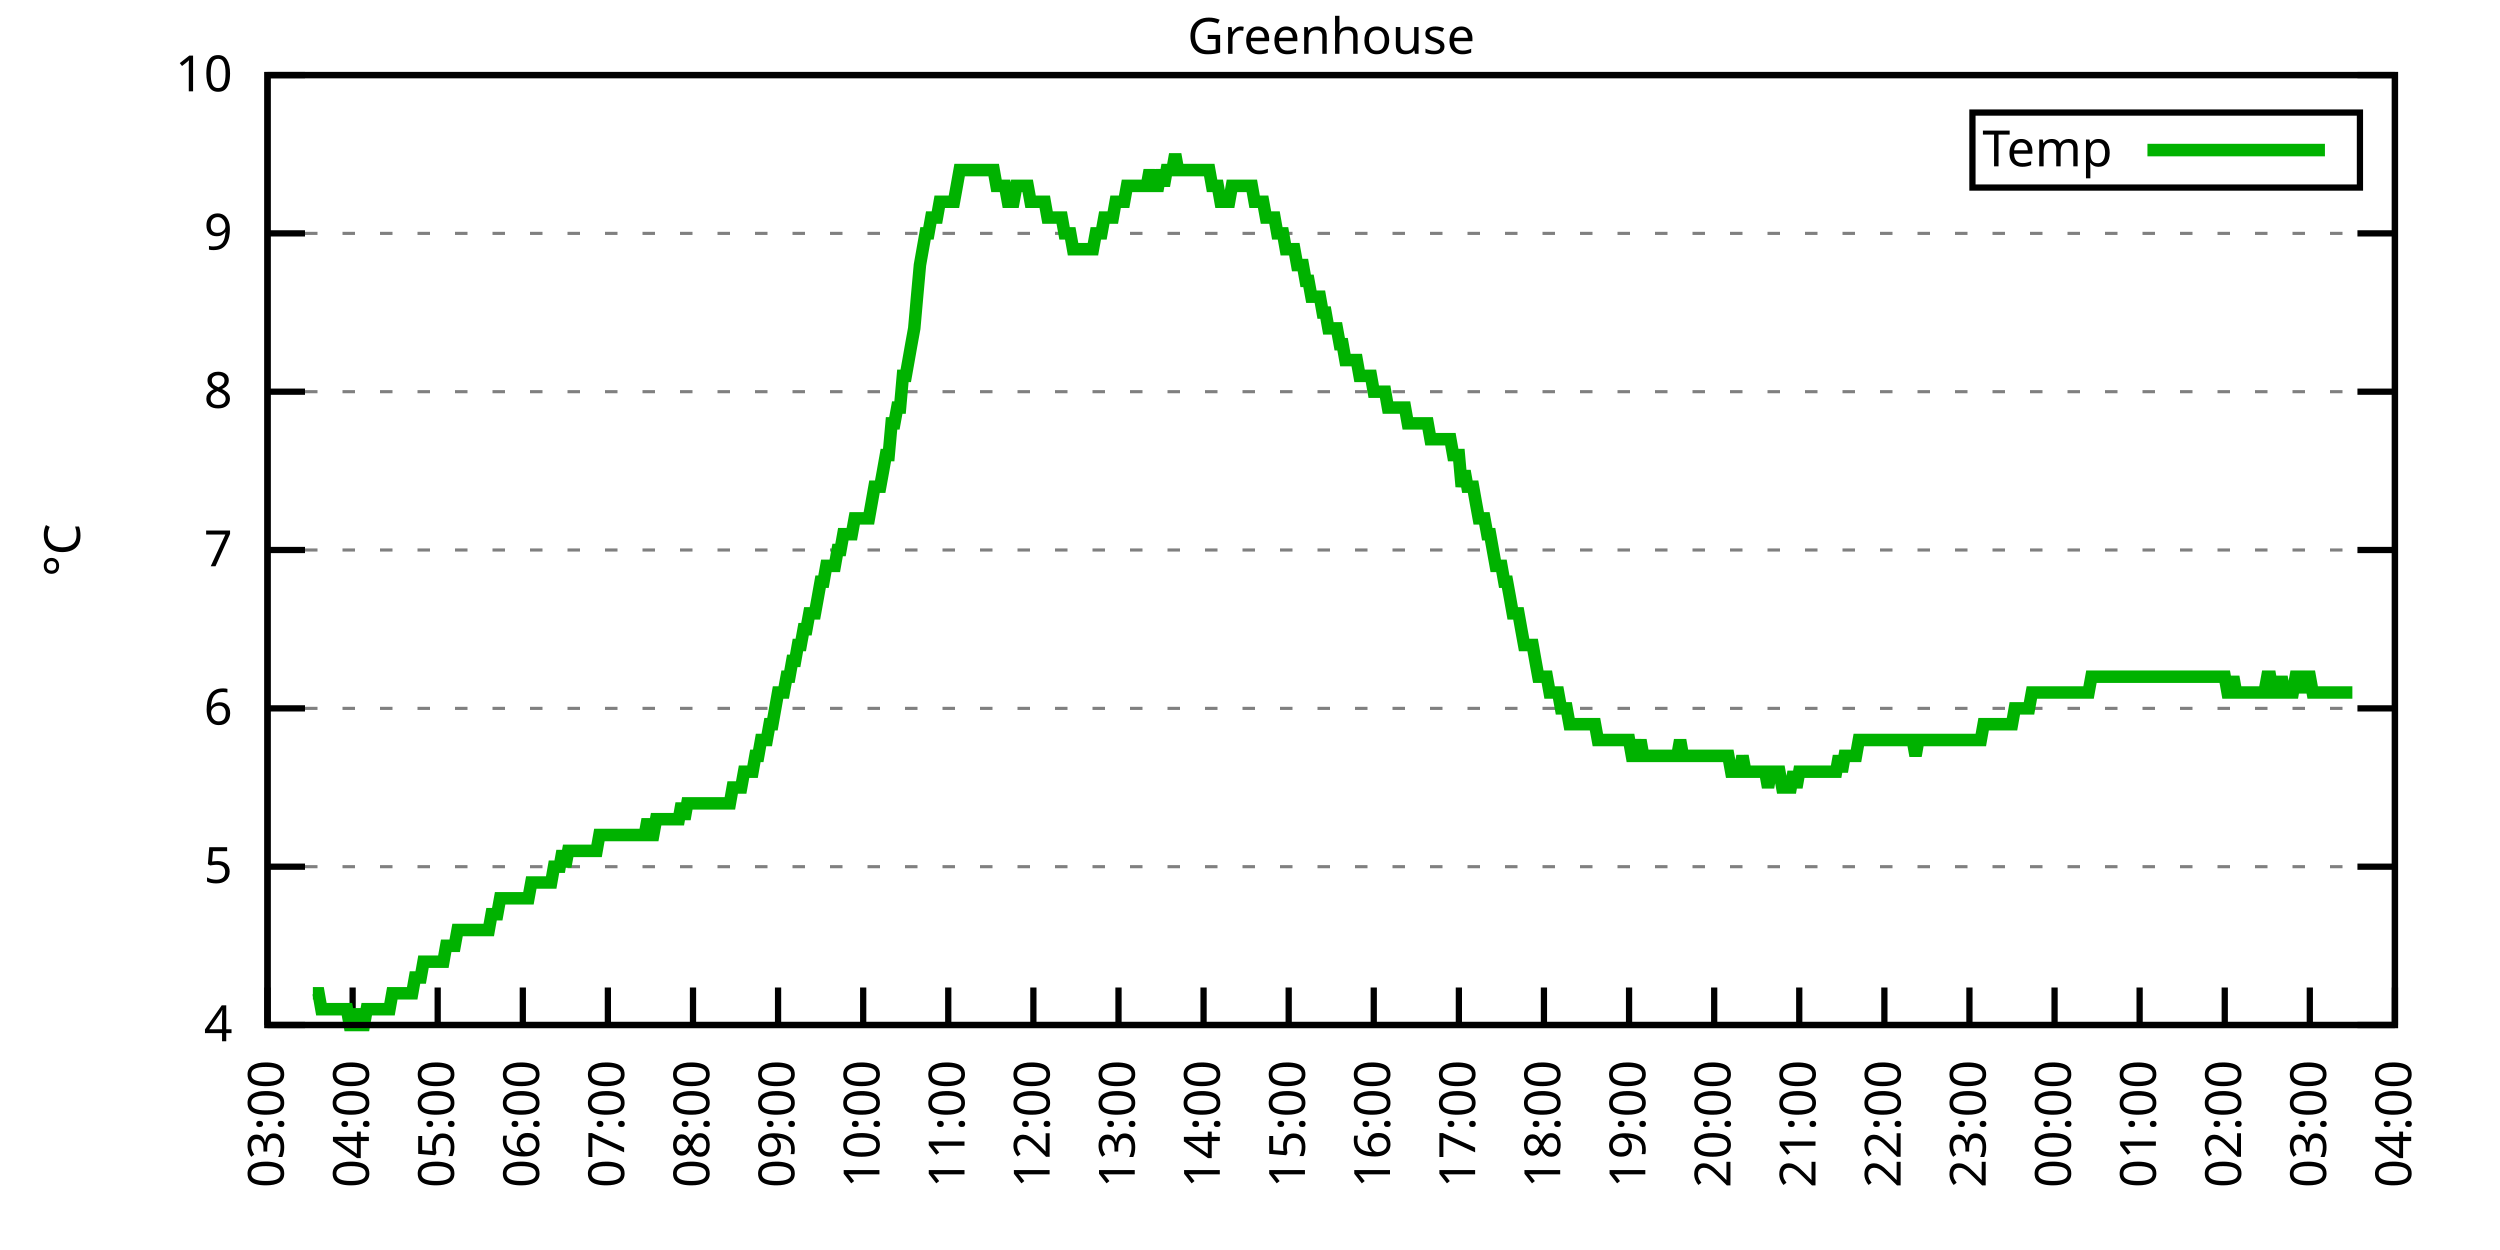
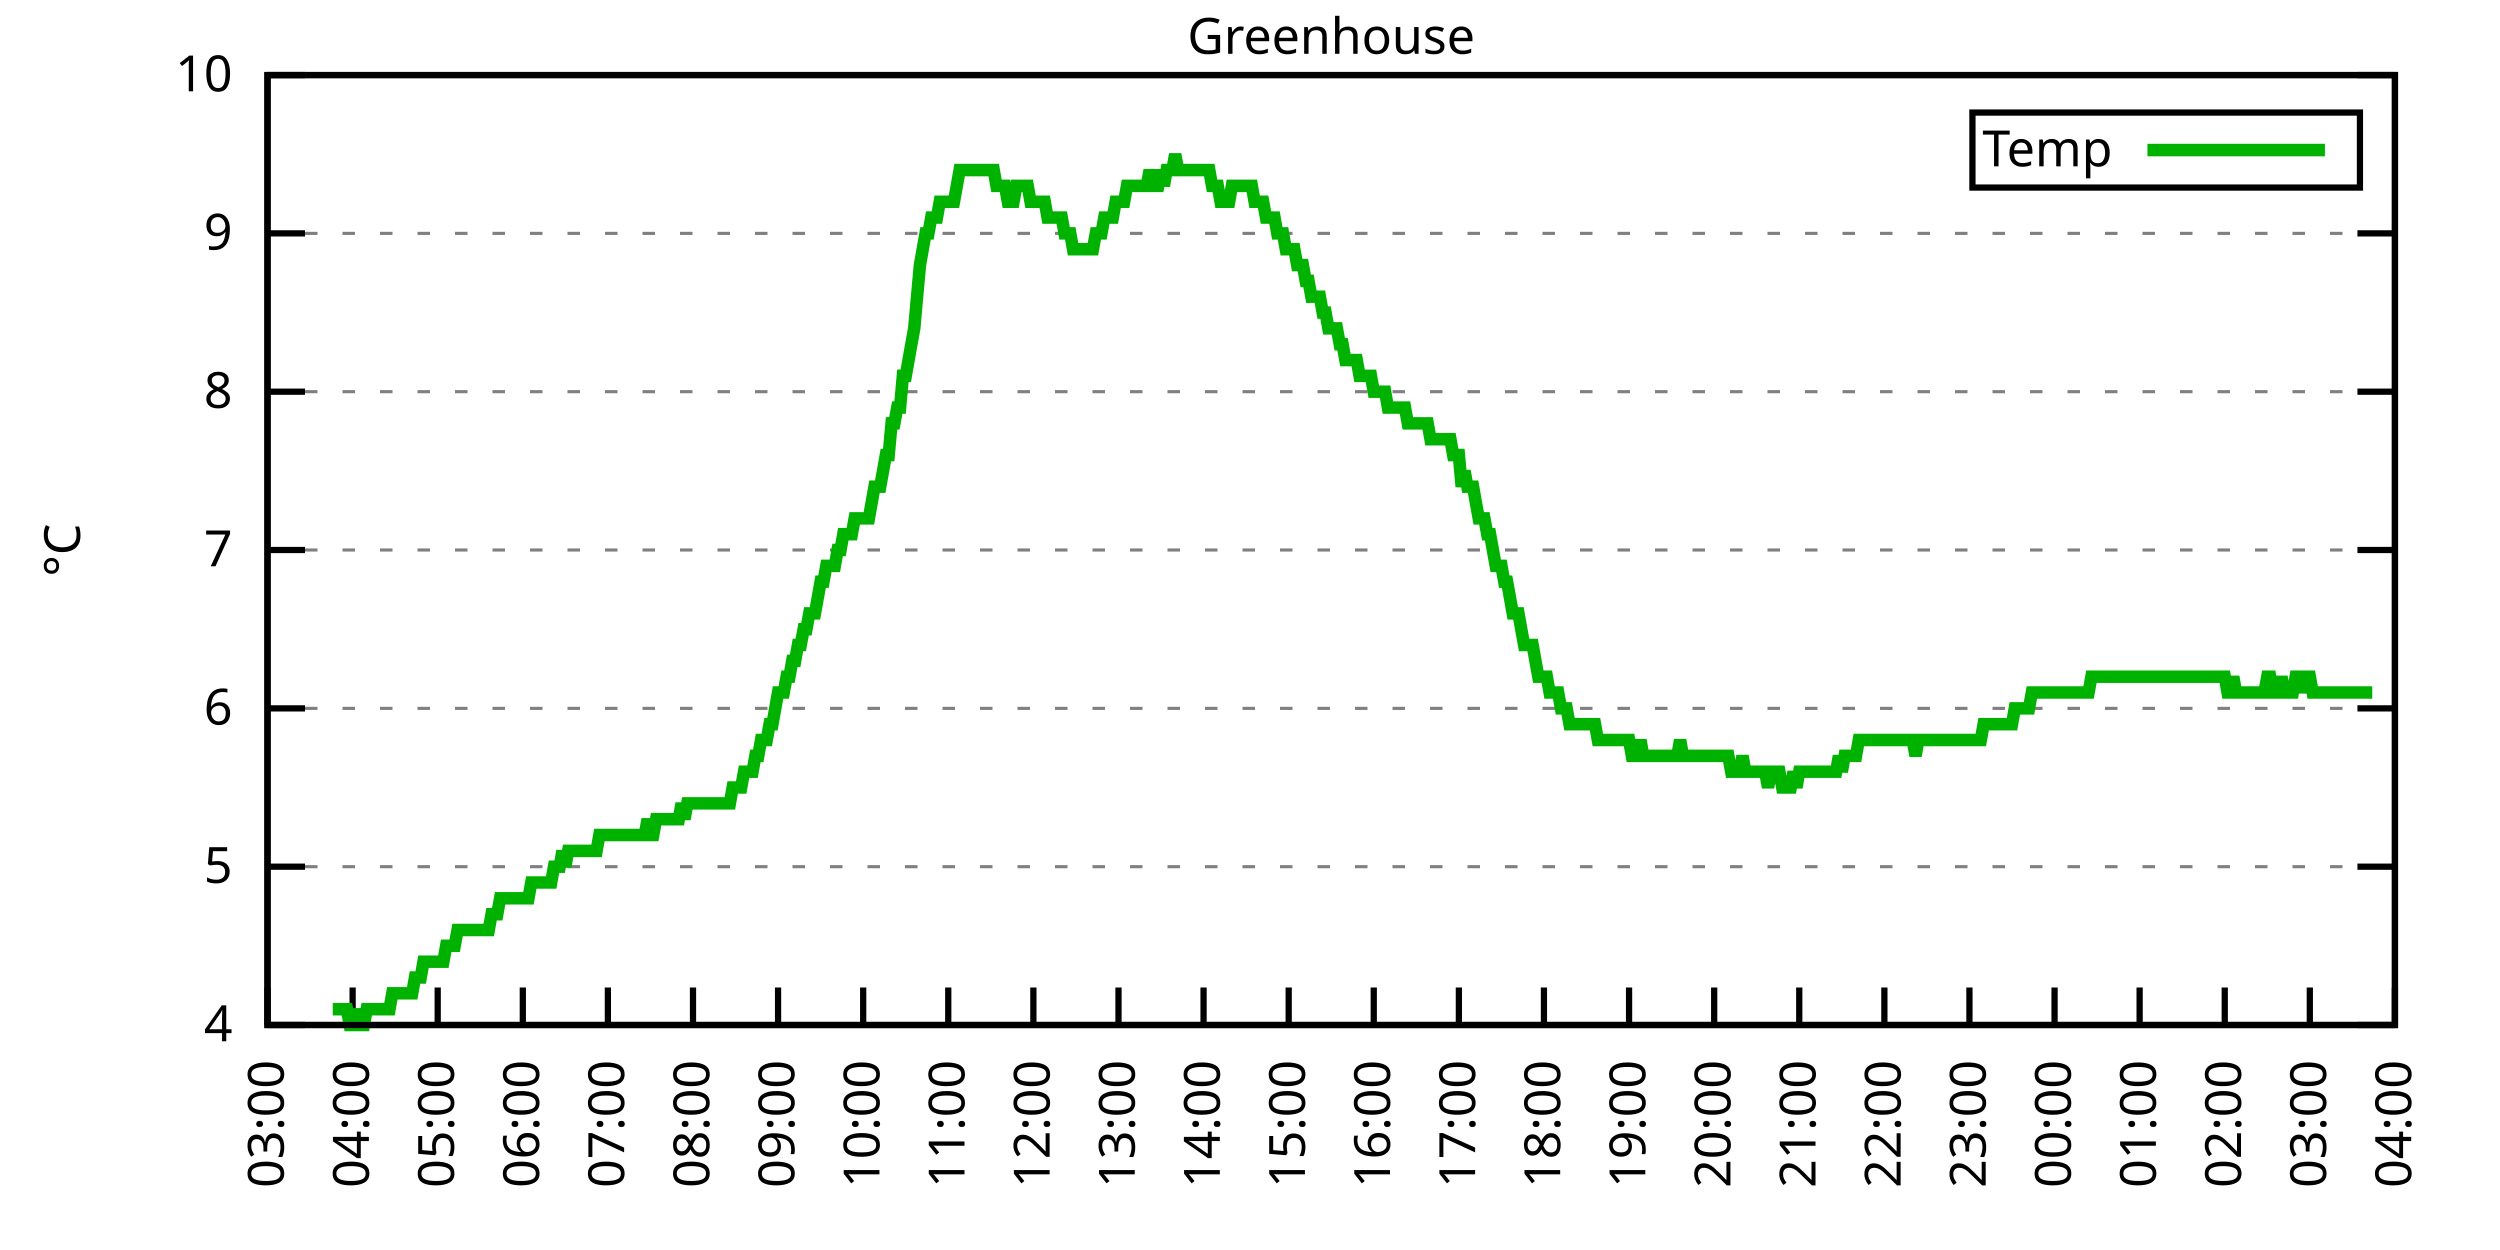
<svg xmlns="http://www.w3.org/2000/svg" xmlns:xlink="http://www.w3.org/1999/xlink" width="400" height="200" viewBox="0 0 400 200">
  <g id="gnuplot_canvas">
    <rect x="0" y="0" width="400" height="200" fill="none" />
    <defs>
      <circle id="gpDot" r="0.5" stroke-width="0.5" stroke="currentColor" />
      <path id="gpPt0" stroke-width="0.333" stroke="currentColor" d="M-1,0 h2 M0,-1 v2" />
      <path id="gpPt1" stroke-width="0.333" stroke="currentColor" d="M-1,-1 L1,1 M1,-1 L-1,1" />
      <path id="gpPt2" stroke-width="0.333" stroke="currentColor" d="M-1,0 L1,0 M0,-1 L0,1 M-1,-1 L1,1 M-1,1 L1,-1" />
      <rect id="gpPt3" stroke-width="0.333" stroke="currentColor" x="-1" y="-1" width="2" height="2" />
      <rect id="gpPt4" stroke-width="0.333" stroke="currentColor" fill="currentColor" x="-1" y="-1" width="2" height="2" />
      <circle id="gpPt5" stroke-width="0.333" stroke="currentColor" cx="0" cy="0" r="1" />
      <use xlink:href="#gpPt5" id="gpPt6" fill="currentColor" stroke="none" />
      <path id="gpPt7" stroke-width="0.333" stroke="currentColor" d="M0,-1.33 L-1.33,0.67 L1.33,0.67 z" />
      <use xlink:href="#gpPt7" id="gpPt8" fill="currentColor" stroke="none" />
      <use xlink:href="#gpPt7" id="gpPt9" stroke="currentColor" transform="rotate(180)" />
      <use xlink:href="#gpPt9" id="gpPt10" fill="currentColor" stroke="none" />
      <use xlink:href="#gpPt3" id="gpPt11" stroke="currentColor" transform="rotate(45)" />
      <use xlink:href="#gpPt11" id="gpPt12" fill="currentColor" stroke="none" />
      <path id="gpPt13" stroke-width="0.333" stroke="currentColor" d="M0,1.330 L1.265,0.411 L0.782,-1.067 L-0.782,-1.076 L-1.265,0.411 z" />
      <use xlink:href="#gpPt13" id="gpPt14" fill="currentColor" stroke="none" />
      <filter id="textbox" filterUnits="objectBoundingBox" x="0" y="0" height="1" width="1">
        <feFlood flood-color="white" flood-opacity="1" result="bgnd" />
        <feComposite in="SourceGraphic" in2="bgnd" operator="atop" />
      </filter>
      <filter id="greybox" filterUnits="objectBoundingBox" x="0" y="0" height="1" width="1">
        <feFlood flood-color="lightgrey" flood-opacity="1" result="grey" />
        <feComposite in="SourceGraphic" in2="grey" operator="atop" />
      </filter>
    </defs>
    <g fill="none" color="white" stroke="currentColor" stroke-width="1.00" stroke-linecap="butt" stroke-linejoin="miter">
</g>
    <g fill="none" color="black" stroke="currentColor" stroke-width="1.00" stroke-linecap="butt" stroke-linejoin="miter">
      <g stroke="none" shape-rendering="crispEdges">
        <polygon fill="rgb(255, 255, 255)" points="42.80,164.00 383.18,164.00 383.18,12.02 42.80,12.02 " />
      </g>
    </g>
    <g fill="none" color="black" stroke="currentColor" stroke-width="1.00" stroke-linecap="butt" stroke-linejoin="miter">
</g>
    <g fill="none" color="black" stroke="black" stroke-width="0.50" stroke-linecap="butt" stroke-linejoin="miter">
</g>
    <g fill="none" color="gray" stroke="currentColor" stroke-width="0.50" stroke-linecap="butt" stroke-linejoin="miter">
      <path stroke="gray" stroke-dasharray="2,4" class="gridline" d="M42.80,164.00 L383.19,164.00  " />
    </g>
    <g fill="none" color="gray" stroke="gray" stroke-width="1.00" stroke-linecap="butt" stroke-linejoin="miter">
</g>
    <g fill="none" color="black" stroke="currentColor" stroke-width="1.00" stroke-linecap="butt" stroke-linejoin="miter">
      <path stroke="black" d="M42.80,164.00 L48.80,164.00 M383.19,164.00 L377.19,164.00  " />
      <g transform="translate(37.20,166.60)" stroke="none" fill="black" font-family="Sans" font-size="8.00" text-anchor="end">
        <text>
          <tspan font-family="Sans"> 4</tspan>
        </text>
      </g>
    </g>
    <g fill="none" color="black" stroke="currentColor" stroke-width="1.00" stroke-linecap="butt" stroke-linejoin="miter">
</g>
    <g fill="none" color="black" stroke="black" stroke-width="0.50" stroke-linecap="butt" stroke-linejoin="miter">
</g>
    <g fill="none" color="gray" stroke="currentColor" stroke-width="0.50" stroke-linecap="butt" stroke-linejoin="miter">
      <path stroke="gray" stroke-dasharray="2,4" class="gridline" d="M42.80,138.67 L383.19,138.67  " />
    </g>
    <g fill="none" color="gray" stroke="gray" stroke-width="1.00" stroke-linecap="butt" stroke-linejoin="miter">
</g>
    <g fill="none" color="black" stroke="currentColor" stroke-width="1.00" stroke-linecap="butt" stroke-linejoin="miter">
      <path stroke="black" d="M42.80,138.67 L48.80,138.67 M383.19,138.67 L377.19,138.67  " />
      <g transform="translate(37.20,141.27)" stroke="none" fill="black" font-family="Sans" font-size="8.00" text-anchor="end">
        <text>
          <tspan font-family="Sans"> 5</tspan>
        </text>
      </g>
    </g>
    <g fill="none" color="black" stroke="currentColor" stroke-width="1.00" stroke-linecap="butt" stroke-linejoin="miter">
</g>
    <g fill="none" color="black" stroke="black" stroke-width="0.50" stroke-linecap="butt" stroke-linejoin="miter">
</g>
    <g fill="none" color="gray" stroke="currentColor" stroke-width="0.50" stroke-linecap="butt" stroke-linejoin="miter">
      <path stroke="gray" stroke-dasharray="2,4" class="gridline" d="M42.80,113.34 L383.19,113.34  " />
    </g>
    <g fill="none" color="gray" stroke="gray" stroke-width="1.00" stroke-linecap="butt" stroke-linejoin="miter">
</g>
    <g fill="none" color="black" stroke="currentColor" stroke-width="1.00" stroke-linecap="butt" stroke-linejoin="miter">
      <path stroke="black" d="M42.80,113.34 L48.80,113.34 M383.19,113.34 L377.19,113.34  " />
      <g transform="translate(37.20,115.94)" stroke="none" fill="black" font-family="Sans" font-size="8.00" text-anchor="end">
        <text>
          <tspan font-family="Sans"> 6</tspan>
        </text>
      </g>
    </g>
    <g fill="none" color="black" stroke="currentColor" stroke-width="1.00" stroke-linecap="butt" stroke-linejoin="miter">
</g>
    <g fill="none" color="black" stroke="black" stroke-width="0.50" stroke-linecap="butt" stroke-linejoin="miter">
</g>
    <g fill="none" color="gray" stroke="currentColor" stroke-width="0.50" stroke-linecap="butt" stroke-linejoin="miter">
      <path stroke="gray" stroke-dasharray="2,4" class="gridline" d="M42.80,88.00 L383.19,88.00  " />
    </g>
    <g fill="none" color="gray" stroke="gray" stroke-width="1.00" stroke-linecap="butt" stroke-linejoin="miter">
</g>
    <g fill="none" color="black" stroke="currentColor" stroke-width="1.00" stroke-linecap="butt" stroke-linejoin="miter">
      <path stroke="black" d="M42.80,88.00 L48.80,88.00 M383.19,88.00 L377.19,88.00  " />
      <g transform="translate(37.20,90.60)" stroke="none" fill="black" font-family="Sans" font-size="8.00" text-anchor="end">
        <text>
          <tspan font-family="Sans"> 7</tspan>
        </text>
      </g>
    </g>
    <g fill="none" color="black" stroke="currentColor" stroke-width="1.00" stroke-linecap="butt" stroke-linejoin="miter">
</g>
    <g fill="none" color="black" stroke="black" stroke-width="0.50" stroke-linecap="butt" stroke-linejoin="miter">
</g>
    <g fill="none" color="gray" stroke="currentColor" stroke-width="0.50" stroke-linecap="butt" stroke-linejoin="miter">
      <path stroke="gray" stroke-dasharray="2,4" class="gridline" d="M42.80,62.67 L383.19,62.67  " />
    </g>
    <g fill="none" color="gray" stroke="gray" stroke-width="1.00" stroke-linecap="butt" stroke-linejoin="miter">
</g>
    <g fill="none" color="black" stroke="currentColor" stroke-width="1.00" stroke-linecap="butt" stroke-linejoin="miter">
      <path stroke="black" d="M42.80,62.67 L48.80,62.67 M383.19,62.67 L377.19,62.67  " />
      <g transform="translate(37.20,65.27)" stroke="none" fill="black" font-family="Sans" font-size="8.00" text-anchor="end">
        <text>
          <tspan font-family="Sans"> 8</tspan>
        </text>
      </g>
    </g>
    <g fill="none" color="black" stroke="currentColor" stroke-width="1.00" stroke-linecap="butt" stroke-linejoin="miter">
</g>
    <g fill="none" color="black" stroke="black" stroke-width="0.50" stroke-linecap="butt" stroke-linejoin="miter">
</g>
    <g fill="none" color="gray" stroke="currentColor" stroke-width="0.50" stroke-linecap="butt" stroke-linejoin="miter">
      <path stroke="gray" stroke-dasharray="2,4" class="gridline" d="M42.80,37.34 L383.19,37.34  " />
    </g>
    <g fill="none" color="gray" stroke="gray" stroke-width="1.00" stroke-linecap="butt" stroke-linejoin="miter">
</g>
    <g fill="none" color="black" stroke="currentColor" stroke-width="1.00" stroke-linecap="butt" stroke-linejoin="miter">
      <path stroke="black" d="M42.80,37.34 L48.80,37.34 M383.19,37.34 L377.19,37.34  " />
      <g transform="translate(37.20,39.94)" stroke="none" fill="black" font-family="Sans" font-size="8.00" text-anchor="end">
        <text>
          <tspan font-family="Sans"> 9</tspan>
        </text>
      </g>
    </g>
    <g fill="none" color="black" stroke="currentColor" stroke-width="1.00" stroke-linecap="butt" stroke-linejoin="miter">
</g>
    <g fill="none" color="black" stroke="black" stroke-width="0.50" stroke-linecap="butt" stroke-linejoin="miter">
</g>
    <g fill="none" color="gray" stroke="currentColor" stroke-width="0.50" stroke-linecap="butt" stroke-linejoin="miter">
      <path stroke="gray" stroke-dasharray="2,4" class="gridline" d="M42.80,12.01 L383.19,12.01  " />
    </g>
    <g fill="none" color="gray" stroke="gray" stroke-width="1.00" stroke-linecap="butt" stroke-linejoin="miter">
</g>
    <g fill="none" color="black" stroke="currentColor" stroke-width="1.00" stroke-linecap="butt" stroke-linejoin="miter">
      <path stroke="black" d="M42.80,12.01 L48.80,12.01 M383.19,12.01 L377.19,12.01  " />
      <g transform="translate(37.20,14.61)" stroke="none" fill="black" font-family="Sans" font-size="8.00" text-anchor="end">
        <text>
          <tspan font-family="Sans"> 10</tspan>
        </text>
      </g>
    </g>
    <g fill="none" color="black" stroke="currentColor" stroke-width="1.00" stroke-linecap="butt" stroke-linejoin="miter">
      <path stroke="black" d="M42.80,164.00 L42.80,158.00  " />
      <g transform="translate(45.40,169.60) rotate(270.00)" stroke="none" fill="black" font-family="Sans" font-size="8.00" text-anchor="end">
        <text>
          <tspan font-family="Sans">03:00</tspan>
        </text>
      </g>
    </g>
    <g fill="none" color="black" stroke="currentColor" stroke-width="1.00" stroke-linecap="butt" stroke-linejoin="miter">
      <path stroke="black" d="M56.42,164.00 L56.42,158.00  " />
      <g transform="translate(59.02,169.60) rotate(270.00)" stroke="none" fill="black" font-family="Sans" font-size="8.00" text-anchor="end">
        <text>
          <tspan font-family="Sans">04:00</tspan>
        </text>
      </g>
    </g>
    <g fill="none" color="black" stroke="currentColor" stroke-width="1.00" stroke-linecap="butt" stroke-linejoin="miter">
      <path stroke="black" d="M70.03,164.00 L70.03,158.00  " />
      <g transform="translate(72.63,169.60) rotate(270.00)" stroke="none" fill="black" font-family="Sans" font-size="8.00" text-anchor="end">
        <text>
          <tspan font-family="Sans">05:00</tspan>
        </text>
      </g>
    </g>
    <g fill="none" color="black" stroke="currentColor" stroke-width="1.00" stroke-linecap="butt" stroke-linejoin="miter">
      <path stroke="black" d="M83.65,164.00 L83.65,158.00  " />
      <g transform="translate(86.25,169.60) rotate(270.00)" stroke="none" fill="black" font-family="Sans" font-size="8.00" text-anchor="end">
        <text>
          <tspan font-family="Sans">06:00</tspan>
        </text>
      </g>
    </g>
    <g fill="none" color="black" stroke="currentColor" stroke-width="1.00" stroke-linecap="butt" stroke-linejoin="miter">
      <path stroke="black" d="M97.26,164.00 L97.26,158.00  " />
      <g transform="translate(99.86,169.60) rotate(270.00)" stroke="none" fill="black" font-family="Sans" font-size="8.00" text-anchor="end">
        <text>
          <tspan font-family="Sans">07:00</tspan>
        </text>
      </g>
    </g>
    <g fill="none" color="black" stroke="currentColor" stroke-width="1.00" stroke-linecap="butt" stroke-linejoin="miter">
      <path stroke="black" d="M110.88,164.00 L110.88,158.00  " />
      <g transform="translate(113.48,169.60) rotate(270.00)" stroke="none" fill="black" font-family="Sans" font-size="8.00" text-anchor="end">
        <text>
          <tspan font-family="Sans">08:00</tspan>
        </text>
      </g>
    </g>
    <g fill="none" color="black" stroke="currentColor" stroke-width="1.00" stroke-linecap="butt" stroke-linejoin="miter">
      <path stroke="black" d="M124.49,164.00 L124.49,158.00  " />
      <g transform="translate(127.09,169.60) rotate(270.00)" stroke="none" fill="black" font-family="Sans" font-size="8.00" text-anchor="end">
        <text>
          <tspan font-family="Sans">09:00</tspan>
        </text>
      </g>
    </g>
    <g fill="none" color="black" stroke="currentColor" stroke-width="1.00" stroke-linecap="butt" stroke-linejoin="miter">
      <path stroke="black" d="M138.11,164.00 L138.11,158.00  " />
      <g transform="translate(140.71,169.60) rotate(270.00)" stroke="none" fill="black" font-family="Sans" font-size="8.00" text-anchor="end">
        <text>
          <tspan font-family="Sans">10:00</tspan>
        </text>
      </g>
    </g>
    <g fill="none" color="black" stroke="currentColor" stroke-width="1.00" stroke-linecap="butt" stroke-linejoin="miter">
      <path stroke="black" d="M151.72,164.00 L151.72,158.00  " />
      <g transform="translate(154.32,169.60) rotate(270.00)" stroke="none" fill="black" font-family="Sans" font-size="8.00" text-anchor="end">
        <text>
          <tspan font-family="Sans">11:00</tspan>
        </text>
      </g>
    </g>
    <g fill="none" color="black" stroke="currentColor" stroke-width="1.00" stroke-linecap="butt" stroke-linejoin="miter">
      <path stroke="black" d="M165.34,164.00 L165.34,158.00  " />
      <g transform="translate(167.94,169.60) rotate(270.00)" stroke="none" fill="black" font-family="Sans" font-size="8.00" text-anchor="end">
        <text>
          <tspan font-family="Sans">12:00</tspan>
        </text>
      </g>
    </g>
    <g fill="none" color="black" stroke="currentColor" stroke-width="1.00" stroke-linecap="butt" stroke-linejoin="miter">
      <path stroke="black" d="M178.96,164.00 L178.96,158.00  " />
      <g transform="translate(181.56,169.60) rotate(270.00)" stroke="none" fill="black" font-family="Sans" font-size="8.00" text-anchor="end">
        <text>
          <tspan font-family="Sans">13:00</tspan>
        </text>
      </g>
    </g>
    <g fill="none" color="black" stroke="currentColor" stroke-width="1.00" stroke-linecap="butt" stroke-linejoin="miter">
      <path stroke="black" d="M192.57,164.00 L192.57,158.00  " />
      <g transform="translate(195.17,169.60) rotate(270.00)" stroke="none" fill="black" font-family="Sans" font-size="8.00" text-anchor="end">
        <text>
          <tspan font-family="Sans">14:00</tspan>
        </text>
      </g>
    </g>
    <g fill="none" color="black" stroke="currentColor" stroke-width="1.00" stroke-linecap="butt" stroke-linejoin="miter">
      <path stroke="black" d="M206.19,164.00 L206.19,158.00  " />
      <g transform="translate(208.79,169.60) rotate(270.00)" stroke="none" fill="black" font-family="Sans" font-size="8.00" text-anchor="end">
        <text>
          <tspan font-family="Sans">15:00</tspan>
        </text>
      </g>
    </g>
    <g fill="none" color="black" stroke="currentColor" stroke-width="1.00" stroke-linecap="butt" stroke-linejoin="miter">
      <path stroke="black" d="M219.80,164.00 L219.80,158.00  " />
      <g transform="translate(222.40,169.60) rotate(270.00)" stroke="none" fill="black" font-family="Sans" font-size="8.00" text-anchor="end">
        <text>
          <tspan font-family="Sans">16:00</tspan>
        </text>
      </g>
    </g>
    <g fill="none" color="black" stroke="currentColor" stroke-width="1.00" stroke-linecap="butt" stroke-linejoin="miter">
      <path stroke="black" d="M233.42,164.00 L233.42,158.00  " />
      <g transform="translate(236.02,169.60) rotate(270.00)" stroke="none" fill="black" font-family="Sans" font-size="8.00" text-anchor="end">
        <text>
          <tspan font-family="Sans">17:00</tspan>
        </text>
      </g>
    </g>
    <g fill="none" color="black" stroke="currentColor" stroke-width="1.00" stroke-linecap="butt" stroke-linejoin="miter">
      <path stroke="black" d="M247.03,164.00 L247.03,158.00  " />
      <g transform="translate(249.63,169.60) rotate(270.00)" stroke="none" fill="black" font-family="Sans" font-size="8.00" text-anchor="end">
        <text>
          <tspan font-family="Sans">18:00</tspan>
        </text>
      </g>
    </g>
    <g fill="none" color="black" stroke="currentColor" stroke-width="1.00" stroke-linecap="butt" stroke-linejoin="miter">
      <path stroke="black" d="M260.65,164.00 L260.65,158.00  " />
      <g transform="translate(263.25,169.60) rotate(270.00)" stroke="none" fill="black" font-family="Sans" font-size="8.00" text-anchor="end">
        <text>
          <tspan font-family="Sans">19:00</tspan>
        </text>
      </g>
    </g>
    <g fill="none" color="black" stroke="currentColor" stroke-width="1.00" stroke-linecap="butt" stroke-linejoin="miter">
      <path stroke="black" d="M274.27,164.00 L274.27,158.00  " />
      <g transform="translate(276.87,169.60) rotate(270.00)" stroke="none" fill="black" font-family="Sans" font-size="8.00" text-anchor="end">
        <text>
          <tspan font-family="Sans">20:00</tspan>
        </text>
      </g>
    </g>
    <g fill="none" color="black" stroke="currentColor" stroke-width="1.00" stroke-linecap="butt" stroke-linejoin="miter">
      <path stroke="black" d="M287.88,164.00 L287.88,158.00  " />
      <g transform="translate(290.48,169.60) rotate(270.00)" stroke="none" fill="black" font-family="Sans" font-size="8.00" text-anchor="end">
        <text>
          <tspan font-family="Sans">21:00</tspan>
        </text>
      </g>
    </g>
    <g fill="none" color="black" stroke="currentColor" stroke-width="1.00" stroke-linecap="butt" stroke-linejoin="miter">
      <path stroke="black" d="M301.50,164.00 L301.50,158.00  " />
      <g transform="translate(304.10,169.60) rotate(270.00)" stroke="none" fill="black" font-family="Sans" font-size="8.00" text-anchor="end">
        <text>
          <tspan font-family="Sans">22:00</tspan>
        </text>
      </g>
    </g>
    <g fill="none" color="black" stroke="currentColor" stroke-width="1.00" stroke-linecap="butt" stroke-linejoin="miter">
      <path stroke="black" d="M315.11,164.00 L315.11,158.00  " />
      <g transform="translate(317.71,169.60) rotate(270.00)" stroke="none" fill="black" font-family="Sans" font-size="8.00" text-anchor="end">
        <text>
          <tspan font-family="Sans">23:00</tspan>
        </text>
      </g>
    </g>
    <g fill="none" color="black" stroke="currentColor" stroke-width="1.00" stroke-linecap="butt" stroke-linejoin="miter">
      <path stroke="black" d="M328.73,164.00 L328.73,158.00  " />
      <g transform="translate(331.33,169.60) rotate(270.00)" stroke="none" fill="black" font-family="Sans" font-size="8.00" text-anchor="end">
        <text>
          <tspan font-family="Sans">00:00</tspan>
        </text>
      </g>
    </g>
    <g fill="none" color="black" stroke="currentColor" stroke-width="1.00" stroke-linecap="butt" stroke-linejoin="miter">
      <path stroke="black" d="M342.34,164.00 L342.34,158.00  " />
      <g transform="translate(344.94,169.60) rotate(270.00)" stroke="none" fill="black" font-family="Sans" font-size="8.00" text-anchor="end">
        <text>
          <tspan font-family="Sans">01:00</tspan>
        </text>
      </g>
    </g>
    <g fill="none" color="black" stroke="currentColor" stroke-width="1.00" stroke-linecap="butt" stroke-linejoin="miter">
      <path stroke="black" d="M355.96,164.00 L355.96,158.00  " />
      <g transform="translate(358.56,169.60) rotate(270.00)" stroke="none" fill="black" font-family="Sans" font-size="8.00" text-anchor="end">
        <text>
          <tspan font-family="Sans">02:00</tspan>
        </text>
      </g>
    </g>
    <g fill="none" color="black" stroke="currentColor" stroke-width="1.00" stroke-linecap="butt" stroke-linejoin="miter">
      <path stroke="black" d="M369.57,164.00 L369.57,158.00  " />
      <g transform="translate(372.17,169.60) rotate(270.00)" stroke="none" fill="black" font-family="Sans" font-size="8.00" text-anchor="end">
        <text>
          <tspan font-family="Sans">03:00</tspan>
        </text>
      </g>
    </g>
    <g fill="none" color="black" stroke="currentColor" stroke-width="1.00" stroke-linecap="butt" stroke-linejoin="miter">
      <path stroke="black" d="M383.19,164.00 L383.19,158.00  " />
      <g transform="translate(385.79,169.60) rotate(270.00)" stroke="none" fill="black" font-family="Sans" font-size="8.00" text-anchor="end">
        <text>
          <tspan font-family="Sans">04:00</tspan>
        </text>
      </g>
    </g>
    <g fill="none" color="black" stroke="currentColor" stroke-width="1.00" stroke-linecap="butt" stroke-linejoin="miter">
</g>
    <g fill="none" color="black" stroke="currentColor" stroke-width="1.00" stroke-linecap="butt" stroke-linejoin="miter">
      <path stroke="black" d="M42.80,12.01 L42.80,164.00 L383.19,164.00 L383.19,12.01 L42.80,12.01 Z  " />
    </g>
    <g fill="none" color="black" stroke="currentColor" stroke-width="1.00" stroke-linecap="butt" stroke-linejoin="miter">
</g>
    <g fill="none" color="black" stroke="currentColor" stroke-width="1.00" stroke-linecap="butt" stroke-linejoin="miter">
      <path stroke="black" d="M315.59,30.01 L315.59,18.01 L377.59,18.01 L377.59,30.01 L315.59,30.01 Z  " />
    </g>
    <g id="Greenhouse_plot_1">
      <g fill="none" color="white" stroke="black" stroke-width="2.00" stroke-linecap="butt" stroke-linejoin="miter">
</g>
      <g fill="none" color="black" stroke="currentColor" stroke-width="2.00" stroke-linecap="butt" stroke-linejoin="miter">
        <g transform="translate(337.99,26.61)" stroke="none" fill="black" font-family="Sans" font-size="8.00" text-anchor="end">
          <text>
            <tspan font-family="Sans">Temp</tspan>
          </text>
        </g>
      </g>
      <g fill="none" color="black" stroke="currentColor" stroke-width="2.00" stroke-linecap="butt" stroke-linejoin="miter">
-         <path stroke="rgb(  0, 178,   0)" d="M343.59,24.01 L371.99,24.01 M50.06,158.93 L50.52,158.93 L50.97,158.93 L51.42,161.47 L51.88,161.47 L52.33,161.47   L52.78,161.47 L53.24,161.47 L53.69,161.47 L54.15,161.47 L54.60,161.47 L55.05,161.47 L55.51,161.47 L55.96,164.00   L56.42,164.00 L56.87,161.47 L57.32,164.00 L57.78,164.00 L58.23,164.00 L58.68,161.47 L59.14,161.47 L59.59,161.47   L60.05,161.47 L60.50,161.47 L60.95,161.47 L61.41,161.47 L61.86,161.47 L62.32,161.47 L62.77,158.93 L63.22,158.93   L63.68,158.93 L64.13,158.93 L64.58,158.93 L65.04,158.93 L65.49,158.93 L65.95,158.93 L66.40,156.40 L66.85,156.40   L67.31,156.40 L67.76,153.87 L68.22,153.87 L68.67,153.87 L69.12,153.87 L69.58,153.87 L70.03,153.87 L70.49,153.87   L70.94,153.87 L71.39,151.33 L71.85,151.33 L72.30,151.33 L72.75,151.33 L73.21,148.80 L73.66,148.80 L74.12,148.80   L74.57,148.80 L75.02,148.80 L75.48,148.80 L75.93,148.80 L76.39,148.80 L76.84,148.80 L77.29,148.80 L77.75,148.80   L78.20,148.80 L78.65,146.27 L79.11,146.27 L79.56,146.27 L80.02,143.73 L80.47,143.73 L80.92,143.73 L81.38,143.73   L81.83,143.73 L82.29,143.73 L82.74,143.73 L83.19,143.73 L83.65,143.73 L84.10,143.73 L84.55,143.73 L85.01,141.20   L85.46,141.20 L85.92,141.20 L86.37,141.20 L86.82,141.20 L87.28,141.20 L87.73,141.20 L88.19,141.20 L88.64,138.67   L89.09,138.67 L89.55,138.67 L90.00,136.14 L90.45,138.67 L90.91,136.14 L91.36,136.14 L91.82,136.14 L92.27,136.14   L92.72,136.14 L93.18,136.14 L93.63,136.14 L94.09,136.14 L94.54,136.14 L94.99,136.14 L95.45,136.14 L95.90,133.60   L96.35,133.60 L96.81,133.60 L97.26,133.60 L97.72,133.60 L98.17,133.60 L98.62,133.60 L99.08,133.60 L99.53,133.60   L99.99,133.60 L100.44,133.60 L100.89,133.60 L101.35,133.60 L101.80,133.60 L102.25,133.60 L102.71,133.60 L103.16,133.60   L103.62,131.07 L104.07,133.60 L104.52,133.60 L104.98,131.07 L105.43,131.07 L105.89,131.07 L106.34,131.07 L106.79,131.07   L107.25,131.07 L107.70,131.07 L108.15,131.07 L108.61,131.07 L109.06,128.54 L109.52,131.07 L109.97,128.54 L110.42,128.54   L110.88,128.54 L111.33,128.54 L111.79,128.54 L112.24,128.54 L112.69,128.54 L113.15,128.54 L113.60,128.54 L114.05,128.54   L114.51,128.54 L114.96,128.54 L115.42,128.54 L115.87,128.54 L116.32,128.54 L116.78,128.54 L117.23,126.00 L117.69,126.00   L118.14,126.00 L118.59,126.00 L119.05,123.47 L119.50,123.47 L119.96,123.47 L120.41,123.47 L120.86,120.94 L121.32,120.94   L121.77,118.40 L122.22,118.40 L122.68,118.40 L123.13,115.87 L123.59,115.87 L124.04,113.34 L124.49,110.80 L124.95,110.80   L125.40,110.80 L125.86,108.27 L126.31,108.27 L126.76,105.74 L127.22,105.74 L127.67,103.20 L128.12,103.20 L128.58,100.67   L129.03,100.67 L129.49,98.14 L129.94,98.14 L130.39,98.14 L130.85,95.60 L131.30,93.07 L131.76,93.07 L132.21,90.54   L132.66,90.54 L133.12,90.54 L133.57,90.54 L134.02,88.00 L134.48,88.00 L134.93,85.47 L135.39,85.47 L135.84,85.47   L136.29,85.47 L136.75,82.94 L137.20,82.94 L137.66,82.94 L138.11,82.94 L138.56,82.94 L139.02,82.94 L139.47,80.41   L139.92,77.87 L140.38,77.87 L140.83,77.87 L141.29,75.34 L141.74,72.81 L142.19,72.81 L142.65,67.74 L143.10,67.74   L143.56,65.21 L144.01,65.21 L144.46,60.14 L144.92,60.14 L145.37,57.61 L145.82,55.07 L146.28,52.54 L146.73,47.47   L147.19,42.41 L147.64,39.87 L148.09,37.34 L148.55,37.34 L149.00,34.81 L149.46,34.81 L149.91,34.81 L150.36,32.28   L150.82,32.28 L151.27,32.28 L151.72,32.28 L152.18,32.28 L152.63,32.28 L153.09,29.74 L153.54,27.21 L153.99,27.21   L154.45,27.21 L154.90,27.21 L155.36,27.21 L155.81,27.21 L156.26,27.21 L156.72,27.21 L157.17,27.21 L157.62,27.21   L158.08,27.21 L158.53,27.21 L158.99,27.21 L159.44,29.74 L159.89,29.74 L160.35,29.74 L160.80,29.74 L161.26,32.28   L161.71,32.28 L162.16,32.28 L162.62,29.74 L163.07,29.74 L163.52,29.74 L163.98,29.74 L164.43,29.74 L164.89,32.28   L165.34,32.28 L165.79,32.28 L166.25,32.28 L166.70,32.28 L167.16,32.28 L167.61,34.81 L168.06,34.81 L168.52,34.81   L168.97,34.81 L169.43,34.81 L169.88,34.81 L170.33,37.34 L170.79,37.34 L171.24,37.34 L171.69,39.87 L172.15,39.87   L172.60,39.87 L173.06,39.87 L173.51,39.87 L173.96,39.87 L174.42,39.87 L174.87,39.87 L175.33,37.34 L175.78,37.34   L176.23,37.34 L176.69,34.81 L177.14,34.81 L177.59,34.81 L178.05,34.81 L178.50,32.28 L178.96,32.28 L179.41,32.28   L179.86,32.28 L180.32,29.74 L180.77,29.74 L181.23,29.74 L181.68,29.74 L182.13,29.74 L182.59,29.74 L183.04,29.74   L183.49,29.74 L183.95,27.21 L184.40,29.74 L184.86,29.74 L185.31,29.74 L185.76,27.21 L186.22,29.74 L186.67,27.21   L187.13,27.21 L187.58,27.21 L188.03,24.68 L188.49,27.21 L188.94,27.21 L189.39,27.21 L189.85,27.21 L190.30,27.21   L190.76,27.21 L191.21,27.21 L191.66,27.21 L192.12,27.21 L192.57,27.21 L193.03,27.21 L193.48,27.21 L193.93,29.74   L194.39,29.74 L194.84,29.74 L195.29,32.28 L195.75,32.28 L196.20,32.28 L196.66,32.28 L197.11,29.74 L197.56,29.74   L198.02,29.74 L198.47,29.74 L198.93,29.74 L199.38,29.74 L199.83,29.74 L200.29,29.74 L200.74,32.28 L201.19,32.28   L201.65,32.28 L202.10,32.28 L202.56,34.81 L203.01,34.81 L203.46,34.81 L203.92,34.81 L204.37,37.34 L204.83,37.34   L205.28,37.34 L205.73,39.87 L206.19,39.87 L206.64,39.87 L207.09,39.87 L207.55,42.41 L208.00,42.41 L208.46,42.41   L208.91,44.94 L209.36,44.94 L209.82,47.47 L210.27,47.47 L210.73,47.47 L211.18,47.47 L211.63,50.01 L212.09,50.01   L212.54,52.54 L213.00,52.54 L213.45,52.54 L213.90,52.54 L214.36,55.07 L214.81,55.07 L215.26,57.61 L215.72,57.61   L216.17,57.61 L216.63,57.61 L217.08,57.61 L217.53,60.14 L217.99,60.14 L218.44,60.14 L218.90,60.14 L219.35,60.14   L219.80,62.67 L220.26,62.67 L220.71,62.67 L221.16,62.67 L221.62,62.67 L222.07,65.21 L222.53,65.21 L222.98,65.21   L223.43,65.21 L223.89,65.21 L224.34,65.21 L224.80,65.21 L225.25,67.74 L225.70,67.74 L226.16,67.74 L226.61,67.74   L227.06,67.74 L227.52,67.74 L227.97,67.74 L228.43,67.74 L228.88,70.27 L229.33,70.27 L229.79,70.27 L230.24,70.27   L230.70,70.27 L231.15,70.27 L231.60,70.27 L232.06,70.27 L232.51,72.81 L232.96,72.81 L233.42,72.81 L233.87,77.87   L234.33,75.34 L234.78,77.87 L235.23,77.87 L235.69,77.87 L236.14,80.41 L236.60,82.94 L237.05,82.94 L237.50,82.94   L237.96,85.47 L238.41,85.47 L238.86,88.00 L239.32,90.54 L239.77,90.54 L240.23,90.54 L240.68,93.07 L241.13,93.07   L241.59,95.60 L242.04,98.14 L242.50,98.14 L242.95,98.14 L243.40,100.67 L243.86,103.20 L244.31,103.20 L244.76,103.20   L245.22,103.20 L245.67,105.74 L246.13,108.27 L246.58,108.27 L247.03,108.27 L247.49,108.27 L247.94,110.80 L248.40,110.80   L248.85,110.80 L249.30,110.80 L249.76,113.34 L250.21,113.34 L250.66,113.34 L251.12,115.87 L251.57,115.87 L252.03,115.87   L252.48,115.87 L252.93,115.87 L253.39,115.87 L253.84,115.87 L254.30,115.87 L254.75,115.87 L255.20,115.87 L255.66,118.40   L256.11,118.40 L256.56,118.40 L257.02,118.40 L257.47,118.40 L257.93,118.40 L258.38,118.40 L258.83,118.40 L259.29,118.40   L259.74,118.40 L260.20,118.40 L260.65,118.40 L261.10,120.94 L261.56,120.94 L262.01,120.94 L262.47,118.40 L262.92,120.94   L263.37,120.94 L263.83,120.94 L264.28,120.94 L264.73,120.94 L265.19,120.94 L265.64,120.94 L266.10,120.94 L266.55,120.94   L267.00,120.94 L267.46,120.94 L267.91,120.94 L268.37,120.94 L268.82,118.40 L269.27,120.94 L269.73,120.94 L270.18,120.94   L270.63,120.94 L271.09,120.94 L271.54,120.94 L272.00,120.94 L272.45,120.94 L272.90,120.94 L273.36,120.94 L273.81,120.94   L274.27,120.94 L274.72,120.94 L275.17,120.94 L275.63,120.94 L276.08,120.94 L276.53,120.94 L276.99,123.47 L277.44,123.47   L277.90,123.47 L278.35,123.47 L278.80,120.94 L279.26,123.47 L279.71,123.47 L280.17,123.47 L280.62,123.47 L281.07,123.47   L281.53,123.47 L281.98,123.47 L282.43,123.47 L282.89,126.00 L283.34,123.47 L283.80,123.47 L284.25,123.47 L284.70,123.47   L285.16,126.00 L285.61,126.00 L286.07,126.00 L286.52,126.00 L286.97,123.47 L287.43,126.00 L287.88,123.47 L288.33,123.47   L288.79,123.47 L289.24,123.47 L289.70,123.47 L290.15,123.47 L290.60,123.47 L291.06,123.47 L291.51,123.47 L291.97,123.47   L292.42,123.47 L292.87,123.47 L293.33,123.47 L293.78,123.47 L294.23,120.94 L294.69,123.47 L295.14,120.94 L295.60,120.94   L296.05,120.94 L296.50,120.94 L296.96,120.94 L297.41,118.40 L297.87,118.40 L298.32,118.40 L298.77,118.40 L299.23,118.40   L299.68,118.40 L300.13,118.40 L300.59,118.40 L301.04,118.40 L301.50,118.40 L301.95,118.40 L302.40,118.40 L302.86,118.40   L303.31,118.40 L303.77,118.40 L304.22,118.40 L304.67,118.40 L305.13,118.40 L305.58,118.40 L306.03,118.40 L306.49,120.94   L306.94,118.40 L307.40,118.40 L307.85,118.40 L308.30,118.40 L308.76,118.40 L309.21,118.40 L309.67,118.40 L310.12,118.40   L310.57,118.40 L311.03,118.40 L311.48,118.40 L311.94,118.40 L312.39,118.40 L312.84,118.40 L313.30,118.40 L313.75,118.40   L314.20,118.40 L314.66,118.40 L315.11,118.40 L315.57,118.40 L316.02,118.40 L316.47,118.40 L316.93,118.40 L317.38,115.87   L317.84,115.87 L318.29,115.87 L318.74,115.87 L319.20,115.87 L319.65,115.87 L320.10,115.87 L320.56,115.87 L321.01,115.87   L321.47,115.87 L321.92,115.87 L322.37,113.34 L322.83,113.34 L323.28,113.34 L323.74,113.34 L324.19,113.34 L324.64,113.34   L325.10,110.80 L325.55,110.80 L326.00,110.80 L326.46,110.80 L326.91,110.80 L327.37,110.80 L327.82,110.80 L328.27,110.80   L328.73,110.80 L329.18,110.80 L329.64,110.80 L330.09,110.80 L330.54,110.80 L331.00,110.80 L331.45,110.80 L331.90,110.80   L332.36,110.80 L332.81,110.80 L333.27,110.80 L333.72,110.80 L334.17,110.80 L334.63,108.27 L335.08,108.27 L335.54,108.27   L335.99,108.27 L336.44,108.27 L336.90,108.27 L337.35,108.27 L337.80,108.27 L338.26,108.27 L338.71,108.27 L339.17,108.27   L339.62,108.27 L340.07,108.27 L340.53,108.27 L340.98,108.27 L341.44,108.27 L341.89,108.27 L342.34,108.27 L342.80,108.27   L343.25,108.27 L343.70,108.27 L344.16,108.27 L344.61,108.27 L345.07,108.27 L345.52,108.27 L345.97,108.27 L346.43,108.27   L346.88,108.27 L347.34,108.27 L347.79,108.27 L348.24,108.27 L348.70,108.27 L349.15,108.27 L349.60,108.27 L350.06,108.27   L350.51,108.27 L350.97,108.27 L351.42,108.27 L351.87,108.27 L352.33,108.27 L352.78,108.27 L353.24,108.27 L353.69,108.27   L354.14,108.27 L354.60,108.27 L355.05,108.27 L355.50,108.27 L355.96,108.27 L356.41,110.80 L356.87,110.80 L357.32,108.27   L357.77,110.80 L358.23,110.80 L358.68,110.80 L359.14,110.80 L359.59,110.80 L360.04,110.80 L360.50,110.80 L360.95,110.80   L361.41,110.80 L361.86,110.80 L362.31,110.80 L362.77,108.27 L363.22,108.27 L363.67,110.80 L364.13,110.80 L364.58,110.80   L365.04,108.27 L365.49,110.80 L365.94,110.80 L366.40,110.80 L366.85,110.80 L367.31,108.27 L367.76,108.27 L368.21,108.27   L368.67,110.80 L369.12,108.27 L369.57,108.27 L370.03,110.80 L370.48,110.80 L370.94,110.80 L371.39,110.80 L371.84,110.80   L372.30,110.80 L372.75,110.80 L373.21,110.80 L373.66,110.80 L374.11,110.80 L374.57,110.80 L375.02,110.80 L375.47,110.80   L375.93,110.80 L376.38,110.80  " />
+         <path stroke="rgb(  0, 178,   0)" d="M343.59,24.01 L371.99,24.01 M53.24,161.47 L53.69,161.47 L54.15,161.47 L54.60,161.47 L55.05,161.47 L55.51,161.47   L55.96,164.00 L56.42,164.00 L56.87,161.47 L57.32,164.00 L57.78,164.00 L58.23,164.00 L58.68,161.47 L59.14,161.47   L59.59,161.47 L60.05,161.47 L60.50,161.47 L60.95,161.47 L61.41,161.47 L61.86,161.47 L62.32,161.47 L62.77,158.93   L63.22,158.93 L63.68,158.93 L64.13,158.93 L64.58,158.93 L65.04,158.93 L65.49,158.93 L65.95,158.93 L66.40,156.40   L66.85,156.40 L67.31,156.40 L67.76,153.87 L68.22,153.87 L68.67,153.87 L69.12,153.87 L69.58,153.87 L70.03,153.87   L70.49,153.87 L70.94,153.87 L71.39,151.33 L71.85,151.33 L72.30,151.33 L72.75,151.33 L73.21,148.80 L73.66,148.80   L74.12,148.80 L74.57,148.80 L75.02,148.80 L75.48,148.80 L75.93,148.80 L76.39,148.80 L76.84,148.80 L77.29,148.80   L77.75,148.80 L78.20,148.80 L78.65,146.27 L79.11,146.27 L79.56,146.27 L80.02,143.73 L80.47,143.73 L80.92,143.73   L81.38,143.73 L81.83,143.73 L82.29,143.73 L82.74,143.73 L83.19,143.73 L83.65,143.73 L84.10,143.73 L84.55,143.73   L85.01,141.20 L85.46,141.20 L85.92,141.20 L86.37,141.20 L86.82,141.20 L87.28,141.20 L87.73,141.20 L88.19,141.20   L88.64,138.67 L89.09,138.67 L89.55,138.67 L90.00,136.14 L90.45,138.67 L90.91,136.14 L91.36,136.14 L91.82,136.14   L92.27,136.14 L92.72,136.14 L93.18,136.14 L93.63,136.14 L94.09,136.14 L94.54,136.14 L94.99,136.14 L95.45,136.14   L95.90,133.60 L96.35,133.60 L96.81,133.60 L97.26,133.60 L97.72,133.60 L98.17,133.60 L98.62,133.60 L99.08,133.60   L99.53,133.60 L99.99,133.60 L100.44,133.60 L100.89,133.60 L101.35,133.60 L101.80,133.60 L102.25,133.60 L102.71,133.60   L103.16,133.60 L103.62,131.07 L104.07,133.60 L104.52,133.60 L104.98,131.07 L105.43,131.07 L105.89,131.07 L106.34,131.07   L106.79,131.07 L107.25,131.07 L107.70,131.07 L108.15,131.07 L108.61,131.07 L109.06,128.54 L109.52,131.07 L109.97,128.54   L110.42,128.54 L110.88,128.54 L111.33,128.54 L111.79,128.54 L112.24,128.54 L112.69,128.54 L113.15,128.54 L113.60,128.54   L114.05,128.54 L114.51,128.54 L114.96,128.54 L115.42,128.54 L115.87,128.54 L116.32,128.54 L116.78,128.54 L117.23,126.00   L117.69,126.00 L118.14,126.00 L118.59,126.00 L119.05,123.47 L119.50,123.47 L119.96,123.47 L120.41,123.47 L120.86,120.94   L121.32,120.94 L121.77,118.40 L122.22,118.40 L122.68,118.40 L123.13,115.87 L123.59,115.87 L124.04,113.34 L124.49,110.80   L124.95,110.80 L125.40,110.80 L125.86,108.27 L126.31,108.27 L126.76,105.74 L127.22,105.74 L127.67,103.20 L128.12,103.20   L128.58,100.67 L129.03,100.67 L129.49,98.14 L129.94,98.14 L130.39,98.14 L130.85,95.60 L131.30,93.07 L131.76,93.07   L132.21,90.54 L132.66,90.54 L133.12,90.54 L133.57,90.54 L134.02,88.00 L134.48,88.00 L134.93,85.47 L135.39,85.47   L135.84,85.47 L136.29,85.47 L136.75,82.94 L137.20,82.94 L137.66,82.94 L138.11,82.94 L138.56,82.94 L139.02,82.94   L139.47,80.41 L139.92,77.87 L140.38,77.87 L140.83,77.87 L141.29,75.34 L141.74,72.81 L142.19,72.81 L142.65,67.74   L143.10,67.74 L143.56,65.21 L144.01,65.21 L144.46,60.14 L144.92,60.14 L145.37,57.61 L145.82,55.07 L146.28,52.54   L146.73,47.47 L147.19,42.41 L147.64,39.87 L148.09,37.34 L148.55,37.34 L149.00,34.81 L149.46,34.81 L149.91,34.81   L150.36,32.28 L150.82,32.28 L151.27,32.28 L151.72,32.28 L152.18,32.28 L152.63,32.28 L153.09,29.74 L153.54,27.21   L153.99,27.21 L154.45,27.21 L154.90,27.21 L155.36,27.21 L155.81,27.21 L156.26,27.21 L156.72,27.21 L157.17,27.21   L157.62,27.21 L158.08,27.21 L158.53,27.21 L158.99,27.21 L159.44,29.74 L159.89,29.74 L160.35,29.74 L160.80,29.74   L161.26,32.28 L161.71,32.28 L162.16,32.28 L162.62,29.74 L163.07,29.74 L163.52,29.74 L163.98,29.74 L164.43,29.74   L164.89,32.28 L165.34,32.28 L165.79,32.28 L166.25,32.28 L166.70,32.28 L167.16,32.28 L167.61,34.81 L168.06,34.81   L168.52,34.81 L168.97,34.81 L169.43,34.81 L169.88,34.81 L170.33,37.34 L170.79,37.34 L171.24,37.34 L171.69,39.87   L172.15,39.87 L172.60,39.87 L173.06,39.87 L173.51,39.87 L173.96,39.87 L174.42,39.87 L174.87,39.87 L175.33,37.34   L175.78,37.34 L176.23,37.34 L176.69,34.81 L177.14,34.81 L177.59,34.81 L178.05,34.81 L178.50,32.28 L178.96,32.28   L179.41,32.28 L179.86,32.28 L180.32,29.74 L180.77,29.74 L181.23,29.74 L181.68,29.74 L182.13,29.74 L182.59,29.74   L183.04,29.74 L183.49,29.74 L183.95,27.21 L184.40,29.74 L184.86,29.74 L185.31,29.74 L185.76,27.21 L186.22,29.74   L186.67,27.21 L187.13,27.21 L187.58,27.21 L188.03,24.68 L188.49,27.21 L188.94,27.21 L189.39,27.21 L189.85,27.21   L190.30,27.21 L190.76,27.21 L191.21,27.21 L191.66,27.21 L192.12,27.21 L192.57,27.21 L193.03,27.21 L193.48,27.21   L193.93,29.74 L194.39,29.74 L194.84,29.74 L195.29,32.28 L195.75,32.28 L196.20,32.28 L196.66,32.28 L197.11,29.74   L197.56,29.74 L198.02,29.74 L198.47,29.74 L198.93,29.74 L199.38,29.74 L199.83,29.74 L200.29,29.74 L200.74,32.28   L201.19,32.28 L201.65,32.28 L202.10,32.28 L202.56,34.81 L203.01,34.81 L203.46,34.81 L203.92,34.81 L204.37,37.34   L204.83,37.34 L205.28,37.34 L205.73,39.87 L206.19,39.87 L206.64,39.87 L207.09,39.87 L207.55,42.41 L208.00,42.41   L208.46,42.41 L208.91,44.94 L209.36,44.94 L209.82,47.47 L210.27,47.47 L210.73,47.47 L211.18,47.47 L211.63,50.01   L212.09,50.01 L212.54,52.54 L213.00,52.54 L213.45,52.54 L213.90,52.54 L214.36,55.07 L214.81,55.07 L215.26,57.61   L215.72,57.61 L216.17,57.61 L216.63,57.61 L217.08,57.61 L217.53,60.14 L217.99,60.14 L218.44,60.14 L218.90,60.14   L219.35,60.14 L219.80,62.67 L220.26,62.67 L220.71,62.67 L221.16,62.67 L221.62,62.67 L222.07,65.21 L222.53,65.21   L222.98,65.21 L223.43,65.21 L223.89,65.21 L224.34,65.21 L224.80,65.21 L225.25,67.74 L225.70,67.74 L226.16,67.74   L226.61,67.74 L227.06,67.74 L227.52,67.74 L227.97,67.74 L228.43,67.74 L228.88,70.27 L229.33,70.27 L229.79,70.27   L230.24,70.27 L230.70,70.27 L231.15,70.27 L231.60,70.27 L232.06,70.27 L232.51,72.81 L232.96,72.81 L233.42,72.81   L233.87,77.87 L234.33,75.34 L234.78,77.87 L235.23,77.87 L235.69,77.87 L236.14,80.41 L236.60,82.94 L237.05,82.94   L237.50,82.94 L237.96,85.47 L238.41,85.47 L238.86,88.00 L239.32,90.54 L239.77,90.54 L240.23,90.54 L240.68,93.07   L241.13,93.07 L241.59,95.60 L242.04,98.14 L242.50,98.14 L242.95,98.14 L243.40,100.67 L243.86,103.20 L244.31,103.20   L244.76,103.20 L245.22,103.20 L245.67,105.74 L246.13,108.27 L246.58,108.27 L247.03,108.27 L247.49,108.27 L247.94,110.80   L248.40,110.80 L248.85,110.80 L249.30,110.80 L249.76,113.34 L250.21,113.34 L250.66,113.34 L251.12,115.87 L251.57,115.87   L252.03,115.87 L252.48,115.87 L252.93,115.87 L253.39,115.87 L253.84,115.87 L254.30,115.87 L254.75,115.87 L255.20,115.87   L255.66,118.40 L256.11,118.40 L256.56,118.40 L257.02,118.40 L257.47,118.40 L257.93,118.40 L258.38,118.40 L258.83,118.40   L259.29,118.40 L259.74,118.40 L260.20,118.40 L260.65,118.40 L261.10,120.94 L261.56,120.94 L262.01,120.94 L262.47,118.40   L262.92,120.94 L263.37,120.94 L263.83,120.94 L264.28,120.94 L264.73,120.94 L265.19,120.94 L265.64,120.94 L266.10,120.94   L266.55,120.94 L267.00,120.94 L267.46,120.94 L267.91,120.94 L268.37,120.94 L268.82,118.40 L269.27,120.94 L269.73,120.94   L270.18,120.94 L270.63,120.94 L271.09,120.94 L271.54,120.94 L272.00,120.94 L272.45,120.94 L272.90,120.94 L273.36,120.94   L273.81,120.94 L274.27,120.94 L274.72,120.94 L275.17,120.94 L275.63,120.94 L276.08,120.94 L276.53,120.94 L276.99,123.47   L277.44,123.47 L277.90,123.47 L278.35,123.47 L278.80,120.94 L279.26,123.47 L279.71,123.47 L280.17,123.47 L280.62,123.47   L281.07,123.47 L281.53,123.47 L281.98,123.47 L282.43,123.47 L282.89,126.00 L283.34,123.47 L283.80,123.47 L284.25,123.47   L284.70,123.47 L285.16,126.00 L285.61,126.00 L286.07,126.00 L286.52,126.00 L286.97,123.47 L287.43,126.00 L287.88,123.47   L288.33,123.47 L288.79,123.47 L289.24,123.47 L289.70,123.47 L290.15,123.47 L290.60,123.47 L291.06,123.47 L291.51,123.47   L291.97,123.47 L292.42,123.47 L292.87,123.47 L293.33,123.47 L293.78,123.47 L294.23,120.94 L294.69,123.47 L295.14,120.94   L295.60,120.94 L296.05,120.94 L296.50,120.94 L296.96,120.94 L297.41,118.40 L297.87,118.40 L298.32,118.40 L298.77,118.40   L299.23,118.40 L299.68,118.40 L300.13,118.40 L300.59,118.40 L301.04,118.40 L301.50,118.40 L301.95,118.40 L302.40,118.40   L302.86,118.40 L303.31,118.40 L303.77,118.40 L304.22,118.40 L304.67,118.40 L305.13,118.40 L305.58,118.40 L306.03,118.40   L306.49,120.94 L306.94,118.40 L307.40,118.40 L307.85,118.40 L308.30,118.40 L308.76,118.40 L309.21,118.40 L309.67,118.40   L310.12,118.40 L310.57,118.40 L311.03,118.40 L311.48,118.40 L311.94,118.40 L312.39,118.40 L312.84,118.40 L313.30,118.40   L313.75,118.40 L314.20,118.40 L314.66,118.40 L315.11,118.40 L315.57,118.40 L316.02,118.40 L316.47,118.40 L316.93,118.40   L317.38,115.87 L317.84,115.87 L318.29,115.87 L318.74,115.87 L319.20,115.87 L319.65,115.87 L320.10,115.87 L320.56,115.87   L321.01,115.87 L321.47,115.87 L321.92,115.87 L322.37,113.34 L322.83,113.34 L323.28,113.34 L323.74,113.34 L324.19,113.34   L324.64,113.34 L325.10,110.80 L325.55,110.80 L326.00,110.80 L326.46,110.80 L326.91,110.80 L327.37,110.80 L327.82,110.80   L328.27,110.80 L328.73,110.80 L329.18,110.80 L329.64,110.80 L330.09,110.80 L330.54,110.80 L331.00,110.80 L331.45,110.80   L331.90,110.80 L332.36,110.80 L332.81,110.80 L333.27,110.80 L333.72,110.80 L334.17,110.80 L334.63,108.27 L335.08,108.27   L335.54,108.27 L335.99,108.27 L336.44,108.27 L336.90,108.27 L337.35,108.27 L337.80,108.27 L338.26,108.27 L338.71,108.27   L339.17,108.27 L339.62,108.27 L340.07,108.27 L340.53,108.27 L340.98,108.27 L341.44,108.27 L341.89,108.27 L342.34,108.27   L342.80,108.27 L343.25,108.27 L343.70,108.27 L344.16,108.27 L344.61,108.27 L345.07,108.27 L345.52,108.27 L345.97,108.27   L346.43,108.27 L346.88,108.27 L347.34,108.27 L347.79,108.27 L348.24,108.27 L348.70,108.27 L349.15,108.27 L349.60,108.27   L350.06,108.27 L350.51,108.27 L350.97,108.27 L351.42,108.27 L351.87,108.27 L352.33,108.27 L352.78,108.27 L353.24,108.27   L353.69,108.27 L354.14,108.27 L354.60,108.27 L355.05,108.27 L355.50,108.27 L355.96,108.27 L356.41,110.80 L356.87,110.80   L357.32,108.27 L357.77,110.80 L358.23,110.80 L358.68,110.80 L359.14,110.80 L359.59,110.80 L360.04,110.80 L360.50,110.80   L360.95,110.80 L361.41,110.80 L361.86,110.80 L362.31,110.80 L362.77,108.27 L363.22,108.27 L363.67,110.80 L364.13,110.80   L364.58,110.80 L365.04,108.27 L365.49,110.80 L365.94,110.80 L366.40,110.80 L366.85,110.80 L367.31,108.27 L367.76,108.27   L368.21,108.27 L368.67,110.80 L369.12,108.27 L369.57,108.27 L370.03,110.80 L370.48,110.80 L370.94,110.80 L371.39,110.80   L371.84,110.80 L372.30,110.80 L372.75,110.80 L373.21,110.80 L373.66,110.80 L374.11,110.80 L374.57,110.80 L375.02,110.80   L375.47,110.80 L375.93,110.80 L376.38,110.80 L376.84,110.80 L377.29,110.80 L377.74,110.80 L378.20,110.80 L378.65,110.80   L379.11,110.80 L379.56,110.80  " />
      </g>
    </g>
    <g fill="none" color="black" stroke="currentColor" stroke-width="2.00" stroke-linecap="butt" stroke-linejoin="miter">
</g>
    <g fill="none" color="black" stroke="black" stroke-width="1.00" stroke-linecap="butt" stroke-linejoin="miter">
</g>
    <g fill="none" color="black" stroke="currentColor" stroke-width="1.00" stroke-linecap="butt" stroke-linejoin="miter">
      <path stroke="black" d="M42.80,12.01 L42.80,164.00 L383.19,164.00 L383.19,12.01 L42.80,12.01 Z  " />
      <g transform="translate(12.80,88.01) rotate(270.00)" stroke="none" fill="black" font-family="Sans" font-size="8.00" text-anchor="middle">
        <text>
          <tspan font-family="Sans">°C</tspan>
        </text>
      </g>
    </g>
    <g fill="none" color="black" stroke="currentColor" stroke-width="1.00" stroke-linecap="butt" stroke-linejoin="miter">
</g>
    <g fill="none" color="black" stroke="currentColor" stroke-width="1.00" stroke-linecap="butt" stroke-linejoin="miter">
      <g transform="translate(212.99,8.61)" stroke="none" fill="black" font-family="Sans" font-size="8.00" text-anchor="middle">
        <text>
          <tspan font-family="Sans">Greenhouse</tspan>
        </text>
      </g>
    </g>
    <g fill="none" color="black" stroke="currentColor" stroke-width="1.00" stroke-linecap="butt" stroke-linejoin="miter">
</g>
  </g>
</svg>
